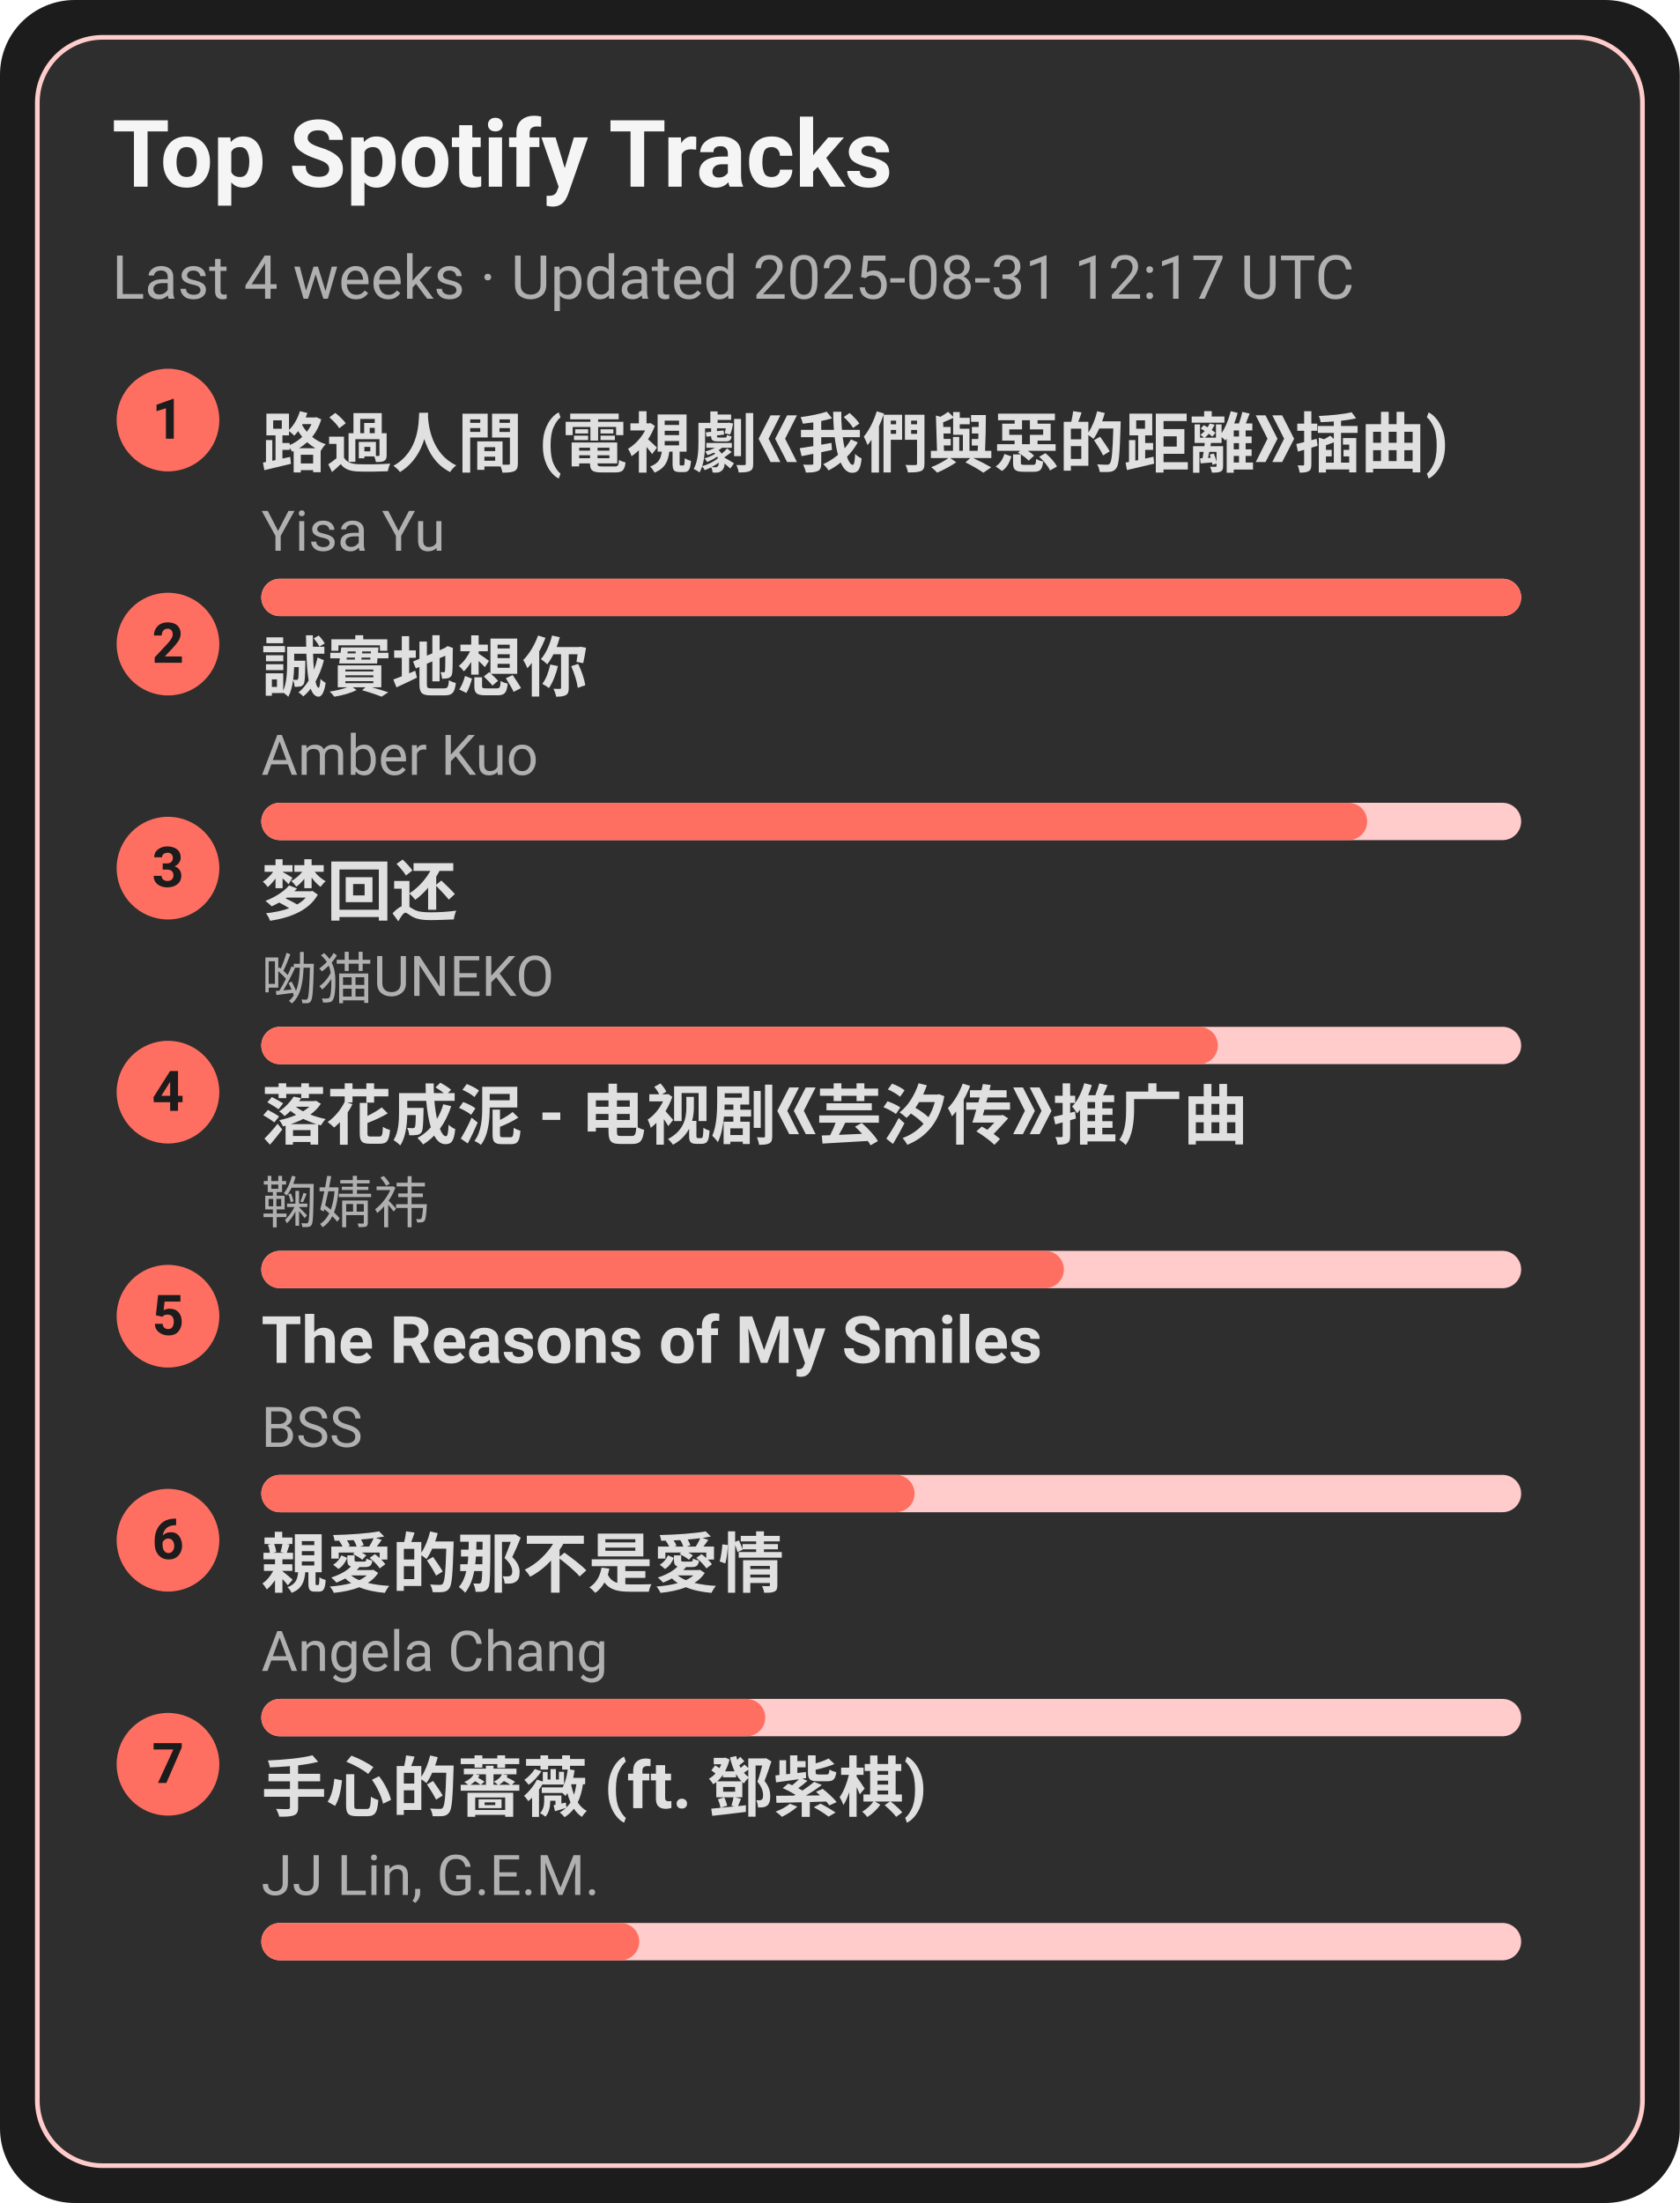
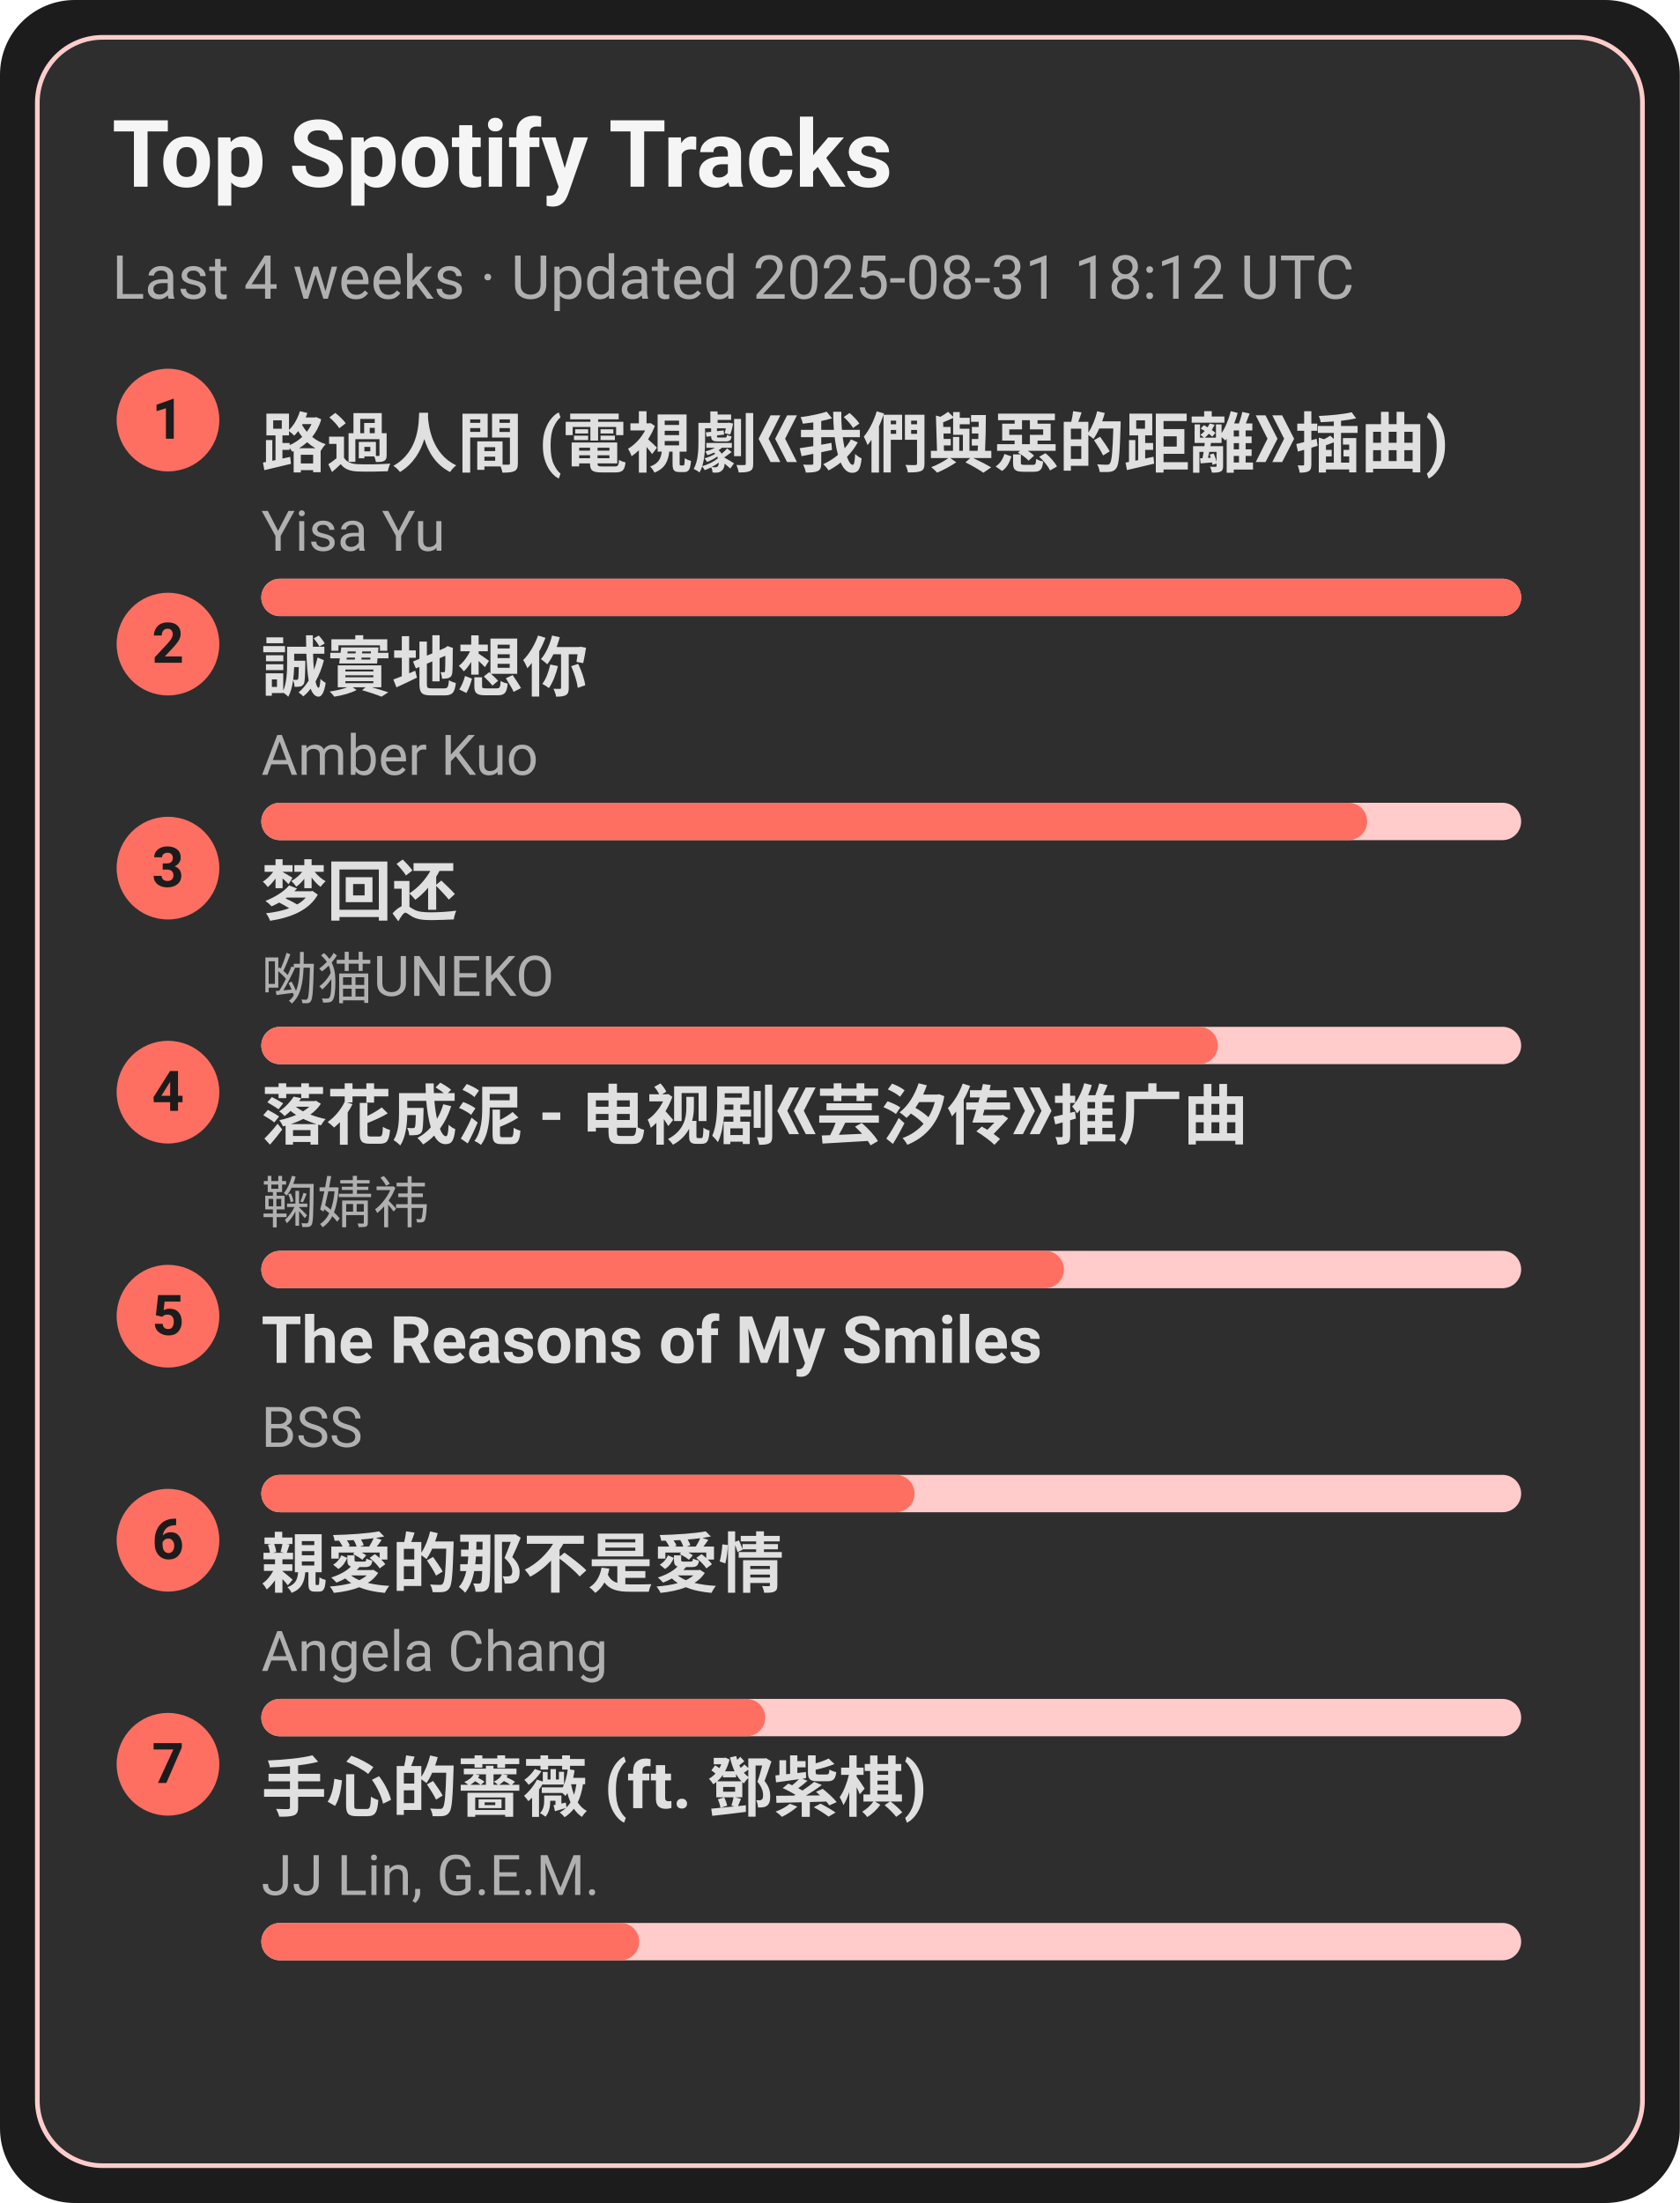
<svg xmlns="http://www.w3.org/2000/svg" width="360" height="472" viewBox="0 0 360 472">
  <style>text{font-family:-apple-system,BlinkMacSystemFont,Segoe UI,Roboto,Ubuntu,Helvetica Neue,Arial,Noto Sans,sans-serif}</style>
  <rect width="360" height="472" rx="16" fill="#1c1c1c" />
  <rect x="8" y="8" width="344" height="456" rx="14" fill="#2e2e2e" stroke="#ffcccb" />
  <text x="24" y="40" font-size="20" fill="#f5f5f5" font-weight="600">Top Spotify Tracks</text>
-   <text x="24" y="64" font-size="13" fill="#b0b0b0">Last 4 weeks · Updated 2025-08-31 12:17 UTC</text>
+   <text x="24" y="64" font-size="13" fill="#b0b0b0">Last 4 weeks · Updated 2025-08-31 18:12 UTC</text>
  <circle cx="36" cy="90" r="11" fill="#ff6f61" />
  <text x="36" y="94" text-anchor="middle" font-size="12" fill="#1c1c1c" font-weight="700">1</text>
  <a href="https://open.spotify.com/track/1ZSleGniKMWNrWvK5cGALO" target="_blank" rel="noopener noreferrer">
    <text x="56" y="100" font-size="14" fill="#e0e0e0" font-weight="600">路過人間 (電視劇《我們與惡的距離》插曲)</text>
  </a>
  <text x="56" y="118" font-size="12" fill="#b0b0b0">Yisa Yu</text>
  <rect x="56" y="124" width="270" height="8" rx="4" fill="#ffcccb" />
  <rect x="56" y="124" width="270" height="8" rx="4" fill="#ff6f61" />
  <circle cx="36" cy="138" r="11" fill="#ff6f61" />
  <text x="36" y="142" text-anchor="middle" font-size="12" fill="#1c1c1c" font-weight="700">2</text>
  <a href="https://open.spotify.com/track/1SPZzj8QzOwZoAGKXMGLGJ" target="_blank" rel="noopener noreferrer">
    <text x="56" y="148" font-size="14" fill="#e0e0e0" font-weight="600">誠實地想你</text>
  </a>
  <text x="56" y="166" font-size="12" fill="#b0b0b0">Amber Kuo</text>
  <rect x="56" y="172" width="270" height="8" rx="4" fill="#ffcccb" />
  <rect x="56" y="172" width="237" height="8" rx="4" fill="#ff6f61" />
  <circle cx="36" cy="186" r="11" fill="#ff6f61" />
  <text x="36" y="190" text-anchor="middle" font-size="12" fill="#1c1c1c" font-weight="700">3</text>
  <a href="https://open.spotify.com/track/6jTK3YxlFysC8g0Ye9tbPK" target="_blank" rel="noopener noreferrer">
    <text x="56" y="196" font-size="14" fill="#e0e0e0" font-weight="600">梦回还</text>
  </a>
  <text x="56" y="214" font-size="12" fill="#b0b0b0">呦猫UNEKO</text>
  <rect x="56" y="220" width="270" height="8" rx="4" fill="#ffcccb" />
  <rect x="56" y="220" width="205" height="8" rx="4" fill="#ff6f61" />
  <circle cx="36" cy="234" r="11" fill="#ff6f61" />
  <text x="36" y="238" text-anchor="middle" font-size="12" fill="#1c1c1c" font-weight="700">4</text>
  <a href="https://open.spotify.com/track/3kOZsJz3crGIWWHeoCNa0O" target="_blank" rel="noopener noreferrer">
    <text x="56" y="244" font-size="14" fill="#e0e0e0" font-weight="600">落花成泥 - 电视剧《芸汐传》推广曲</text>
  </a>
  <text x="56" y="262" font-size="12" fill="#b0b0b0">鞠婧祎</text>
  <rect x="56" y="268" width="270" height="8" rx="4" fill="#ffcccb" />
  <rect x="56" y="268" width="172" height="8" rx="4" fill="#ff6f61" />
  <circle cx="36" cy="282" r="11" fill="#ff6f61" />
  <text x="36" y="286" text-anchor="middle" font-size="12" fill="#1c1c1c" font-weight="700">5</text>
  <a href="https://open.spotify.com/track/1amowbJ9HHFFSFdg2ubM7G" target="_blank" rel="noopener noreferrer">
    <text x="56" y="292" font-size="14" fill="#e0e0e0" font-weight="600">The Reasons of My Smiles</text>
  </a>
  <text x="56" y="310" font-size="12" fill="#b0b0b0">BSS</text>
  <rect x="56" y="316" width="270" height="8" rx="4" fill="#ffcccb" />
  <rect x="56" y="316" width="140" height="8" rx="4" fill="#ff6f61" />
  <circle cx="36" cy="330" r="11" fill="#ff6f61" />
  <text x="36" y="334" text-anchor="middle" font-size="12" fill="#1c1c1c" font-weight="700">6</text>
  <a href="https://open.spotify.com/track/1MAv2SJPGVVDHyFlhflmYR" target="_blank" rel="noopener noreferrer">
    <text x="56" y="340" font-size="14" fill="#e0e0e0" font-weight="600">親愛的那不是愛情</text>
  </a>
  <text x="56" y="358" font-size="12" fill="#b0b0b0">Angela Chang</text>
  <rect x="56" y="364" width="270" height="8" rx="4" fill="#ffcccb" />
  <rect x="56" y="364" width="108" height="8" rx="4" fill="#ff6f61" />
  <circle cx="36" cy="378" r="11" fill="#ff6f61" />
  <text x="36" y="382" text-anchor="middle" font-size="12" fill="#1c1c1c" font-weight="700">7</text>
  <a href="https://open.spotify.com/track/0w0u6SaUF3mtxMX0Dohnud" target="_blank" rel="noopener noreferrer">
    <text x="56" y="388" font-size="14" fill="#e0e0e0" font-weight="600">手心的薔薇 (ft. 鄧紫棋)</text>
  </a>
  <text x="56" y="406" font-size="12" fill="#b0b0b0">JJ Lin, G.E.M.</text>
  <rect x="56" y="412" width="270" height="8" rx="4" fill="#ffcccb" />
  <rect x="56" y="412" width="81" height="8" rx="4" fill="#ff6f61" />
</svg>
